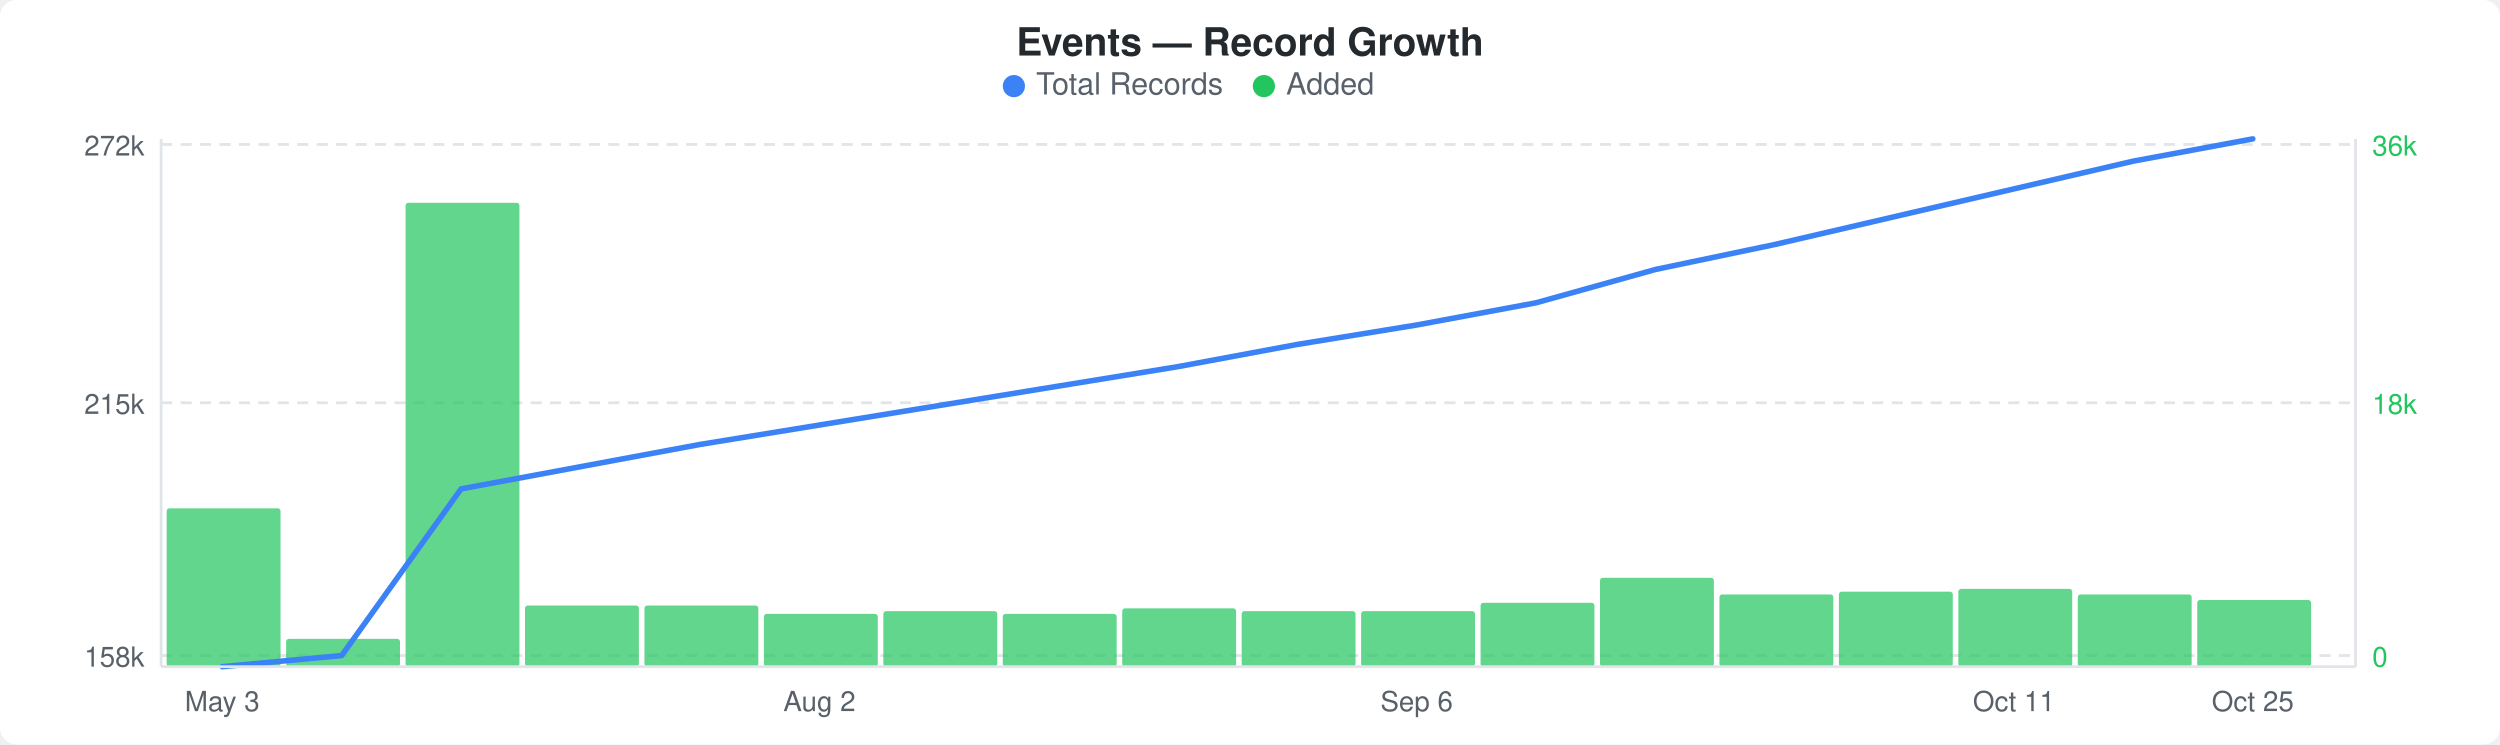
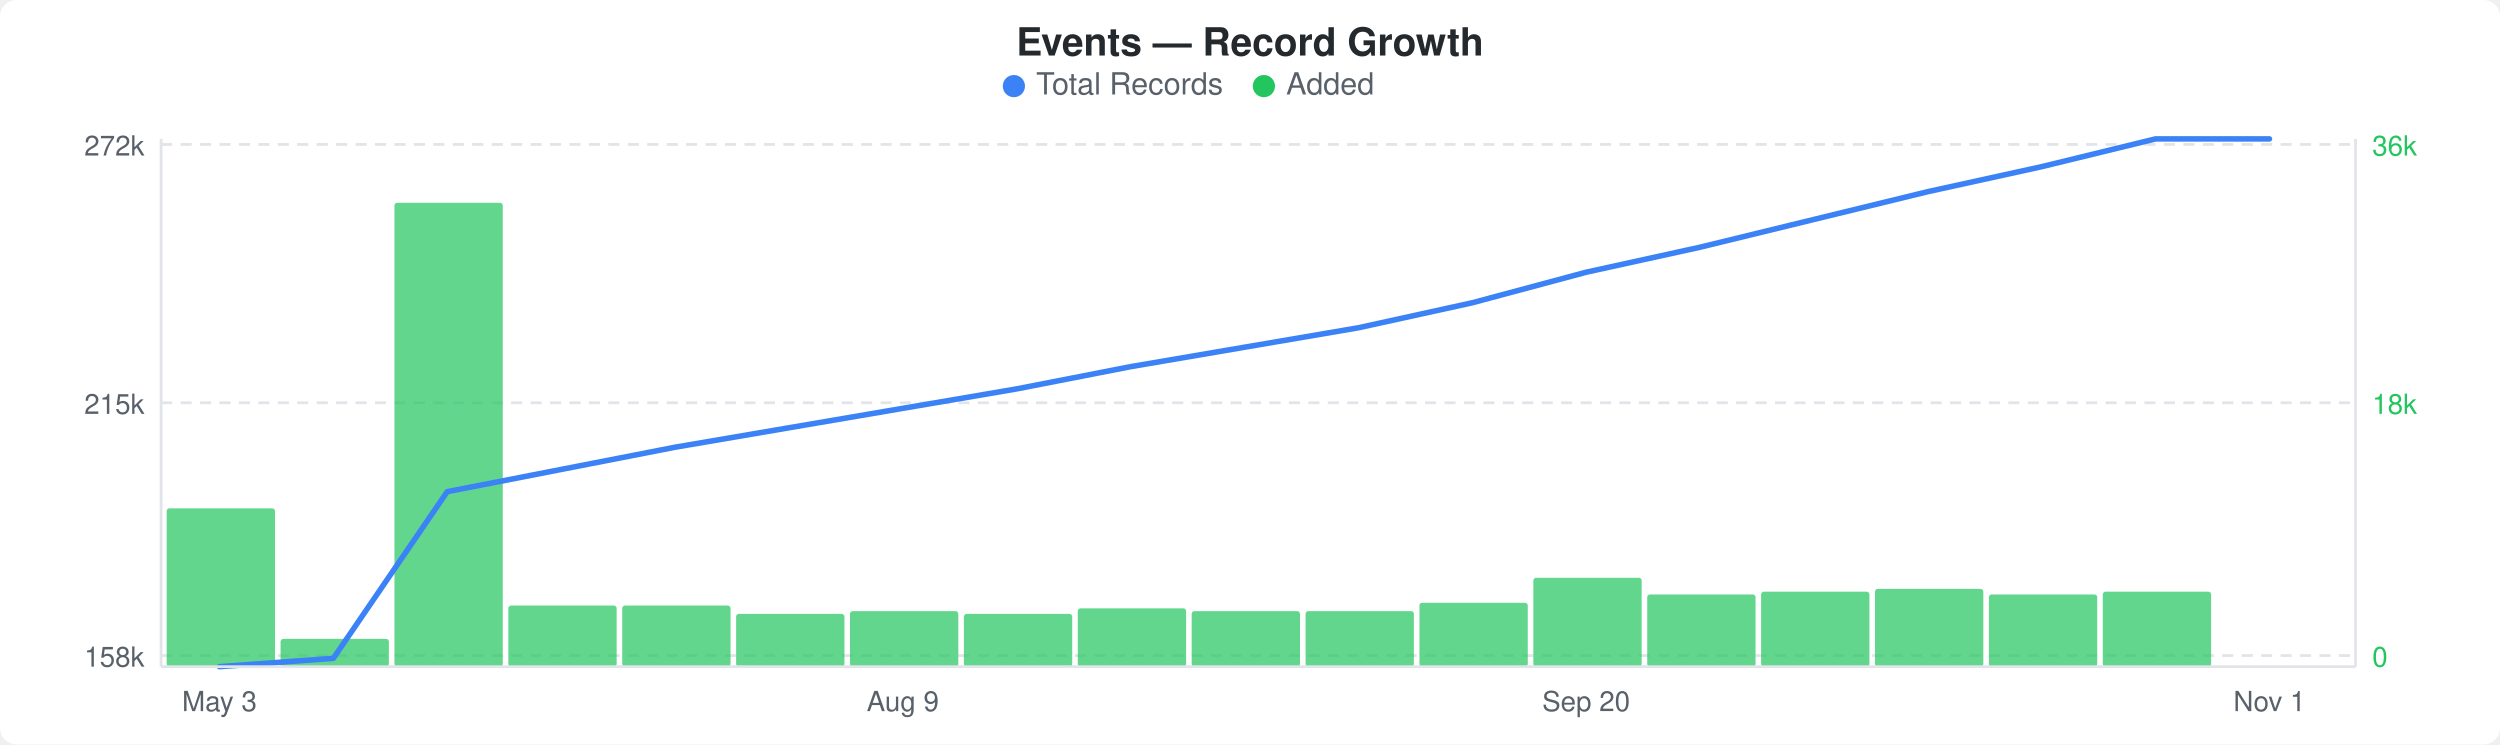
<svg xmlns="http://www.w3.org/2000/svg" width="900" height="268" viewBox="0 0 900 268">
  <rect width="900" height="268" fill="#ffffff" rx="6" ry="6" />
  <text x="450" y="20" text-anchor="middle" font-family="-apple-system, BlinkMacSystemFont, &quot;Segoe UI&quot;, Helvetica, Arial, sans-serif" font-size="14" font-weight="600" fill="#24292e">Events — Record Growth</text>
  <circle cx="365" cy="31" r="4" fill="#3b82f6" />
  <text x="373" y="34" font-family="-apple-system, BlinkMacSystemFont, &quot;Segoe UI&quot;, Helvetica, Arial, sans-serif" font-size="11" fill="#586069">Total Records</text>
  <circle cx="455" cy="31" r="4" fill="#22c55e" />
  <text x="463" y="34" font-family="-apple-system, BlinkMacSystemFont, &quot;Segoe UI&quot;, Helvetica, Arial, sans-serif" font-size="11" fill="#586069">Added</text>
  <line x1="58" y1="52" x2="848" y2="52" stroke="#e1e4e8" stroke-width="1" stroke-dasharray="4,3" />
  <line x1="58" y1="145" x2="848" y2="145" stroke="#e1e4e8" stroke-width="1" stroke-dasharray="4,3" />
  <line x1="58" y1="236" x2="848" y2="236" stroke="#e1e4e8" stroke-width="1" stroke-dasharray="4,3" />
-   <rect x="60" y="183" width="41" height="57" rx="1" fill="#22c55eb3" />
-   <rect x="103" y="230" width="41" height="10" rx="1" fill="#22c55eb3" />
-   <rect x="146" y="73" width="41" height="167" rx="1" fill="#22c55eb3" />
-   <rect x="189" y="218" width="41" height="22" rx="1" fill="#22c55eb3" />
-   <rect x="232" y="218" width="41" height="22" rx="1" fill="#22c55eb3" />
-   <rect x="275" y="221" width="41" height="19" rx="1" fill="#22c55eb3" />
-   <rect x="318" y="220" width="41" height="20" rx="1" fill="#22c55eb3" />
-   <rect x="361" y="221" width="41" height="19" rx="1" fill="#22c55eb3" />
-   <rect x="404" y="219" width="41" height="21" rx="1" fill="#22c55eb3" />
-   <rect x="447" y="220" width="41" height="20" rx="1" fill="#22c55eb3" />
-   <rect x="490" y="220" width="41" height="20" rx="1" fill="#22c55eb3" />
-   <rect x="533" y="217" width="41" height="23" rx="1" fill="#22c55eb3" />
-   <rect x="576" y="208" width="41" height="32" rx="1" fill="#22c55eb3" />
-   <rect x="619" y="214" width="41" height="26" rx="1" fill="#22c55eb3" />
-   <rect x="662" y="213" width="41" height="27" rx="1" fill="#22c55eb3" />
-   <rect x="705" y="212" width="41" height="28" rx="1" fill="#22c55eb3" />
-   <rect x="748" y="214" width="41" height="26" rx="1" fill="#22c55eb3" />
-   <rect x="791" y="216" width="41" height="24" rx="1" fill="#22c55eb3" />
-   <polyline points="80,240 123,236 166,176 209,168 252,160 295,153 338,146 381,139 424,132 467,124 510,117 553,109 596,97 639,88 682,78 725,68 768,58 811,50" fill="none" stroke="#3b82f6" stroke-width="2" stroke-linejoin="round" stroke-linecap="round" />
+   <rect x="60" y="183" width="39" height="57" rx="1" fill="#22c55eb3" />
+   <rect x="101" y="230" width="39" height="10" rx="1" fill="#22c55eb3" />
+   <rect x="142" y="73" width="39" height="167" rx="1" fill="#22c55eb3" />
+   <rect x="183" y="218" width="39" height="22" rx="1" fill="#22c55eb3" />
+   <rect x="224" y="218" width="39" height="22" rx="1" fill="#22c55eb3" />
+   <rect x="265" y="221" width="39" height="19" rx="1" fill="#22c55eb3" />
+   <rect x="306" y="220" width="39" height="20" rx="1" fill="#22c55eb3" />
+   <rect x="347" y="221" width="39" height="19" rx="1" fill="#22c55eb3" />
+   <rect x="388" y="219" width="39" height="21" rx="1" fill="#22c55eb3" />
+   <rect x="429" y="220" width="39" height="20" rx="1" fill="#22c55eb3" />
+   <rect x="470" y="220" width="39" height="20" rx="1" fill="#22c55eb3" />
+   <rect x="511" y="217" width="39" height="23" rx="1" fill="#22c55eb3" />
+   <rect x="552" y="208" width="39" height="32" rx="1" fill="#22c55eb3" />
+   <rect x="593" y="214" width="39" height="26" rx="1" fill="#22c55eb3" />
+   <rect x="634" y="213" width="39" height="27" rx="1" fill="#22c55eb3" />
+   <rect x="675" y="212" width="39" height="28" rx="1" fill="#22c55eb3" />
+   <rect x="716" y="214" width="39" height="26" rx="1" fill="#22c55eb3" />
+   <rect x="757" y="213" width="39" height="27" rx="1" fill="#22c55eb3" />
+   <polyline points="79,240 120,237 161,177 202,169 243,161 284,154 325,147 366,140 407,132 448,125 489,118 530,109 571,98 612,89 653,79 694,69 735,60 776,50 817,50" fill="none" stroke="#3b82f6" stroke-width="2" stroke-linejoin="round" stroke-linecap="round" />
  <text x="52" y="56" text-anchor="end" font-family="-apple-system, BlinkMacSystemFont, &quot;Segoe UI&quot;, Helvetica, Arial, sans-serif" font-size="10" fill="#586069">272k</text>
  <text x="52" y="149" text-anchor="end" font-family="-apple-system, BlinkMacSystemFont, &quot;Segoe UI&quot;, Helvetica, Arial, sans-serif" font-size="10" fill="#586069">215k</text>
  <text x="52" y="240" text-anchor="end" font-family="-apple-system, BlinkMacSystemFont, &quot;Segoe UI&quot;, Helvetica, Arial, sans-serif" font-size="10" fill="#586069">158k</text>
  <text x="854" y="56" text-anchor="start" font-family="-apple-system, BlinkMacSystemFont, &quot;Segoe UI&quot;, Helvetica, Arial, sans-serif" font-size="10" fill="#22c55e">36k</text>
  <text x="854" y="149" text-anchor="start" font-family="-apple-system, BlinkMacSystemFont, &quot;Segoe UI&quot;, Helvetica, Arial, sans-serif" font-size="10" fill="#22c55e">18k</text>
  <text x="854" y="240" text-anchor="start" font-family="-apple-system, BlinkMacSystemFont, &quot;Segoe UI&quot;, Helvetica, Arial, sans-serif" font-size="10" fill="#22c55e">0</text>
  <line x1="58" y1="50" x2="58" y2="240" stroke="#e1e4e8" stroke-width="1" />
  <line x1="58" y1="240" x2="848" y2="240" stroke="#e1e4e8" stroke-width="1" />
  <line x1="848" y1="50" x2="848" y2="240" stroke="#e1e4e8" stroke-width="1" />
-   <text x="80" y="256" text-anchor="middle" font-family="-apple-system, BlinkMacSystemFont, &quot;Segoe UI&quot;, Helvetica, Arial, sans-serif" font-size="10" fill="#586069">May 3</text>
-   <text x="295" y="256" text-anchor="middle" font-family="-apple-system, BlinkMacSystemFont, &quot;Segoe UI&quot;, Helvetica, Arial, sans-serif" font-size="10" fill="#586069">Aug 2</text>
-   <text x="510" y="256" text-anchor="middle" font-family="-apple-system, BlinkMacSystemFont, &quot;Segoe UI&quot;, Helvetica, Arial, sans-serif" font-size="10" fill="#586069">Sep 6</text>
-   <text x="725" y="256" text-anchor="middle" font-family="-apple-system, BlinkMacSystemFont, &quot;Segoe UI&quot;, Helvetica, Arial, sans-serif" font-size="10" fill="#586069">Oct 11</text>
-   <text x="811" y="256" text-anchor="middle" font-family="-apple-system, BlinkMacSystemFont, &quot;Segoe UI&quot;, Helvetica, Arial, sans-serif" font-size="10" fill="#586069">Oct 25</text>
+   <text x="79" y="256" text-anchor="middle" font-family="-apple-system, BlinkMacSystemFont, &quot;Segoe UI&quot;, Helvetica, Arial, sans-serif" font-size="10" fill="#586069">May 3</text>
+   <text x="325" y="256" text-anchor="middle" font-family="-apple-system, BlinkMacSystemFont, &quot;Segoe UI&quot;, Helvetica, Arial, sans-serif" font-size="10" fill="#586069">Aug 9</text>
+   <text x="571" y="256" text-anchor="middle" font-family="-apple-system, BlinkMacSystemFont, &quot;Segoe UI&quot;, Helvetica, Arial, sans-serif" font-size="10" fill="#586069">Sep 20</text>
+   <text x="817" y="256" text-anchor="middle" font-family="-apple-system, BlinkMacSystemFont, &quot;Segoe UI&quot;, Helvetica, Arial, sans-serif" font-size="10" fill="#586069">Nov 1</text>
</svg>
